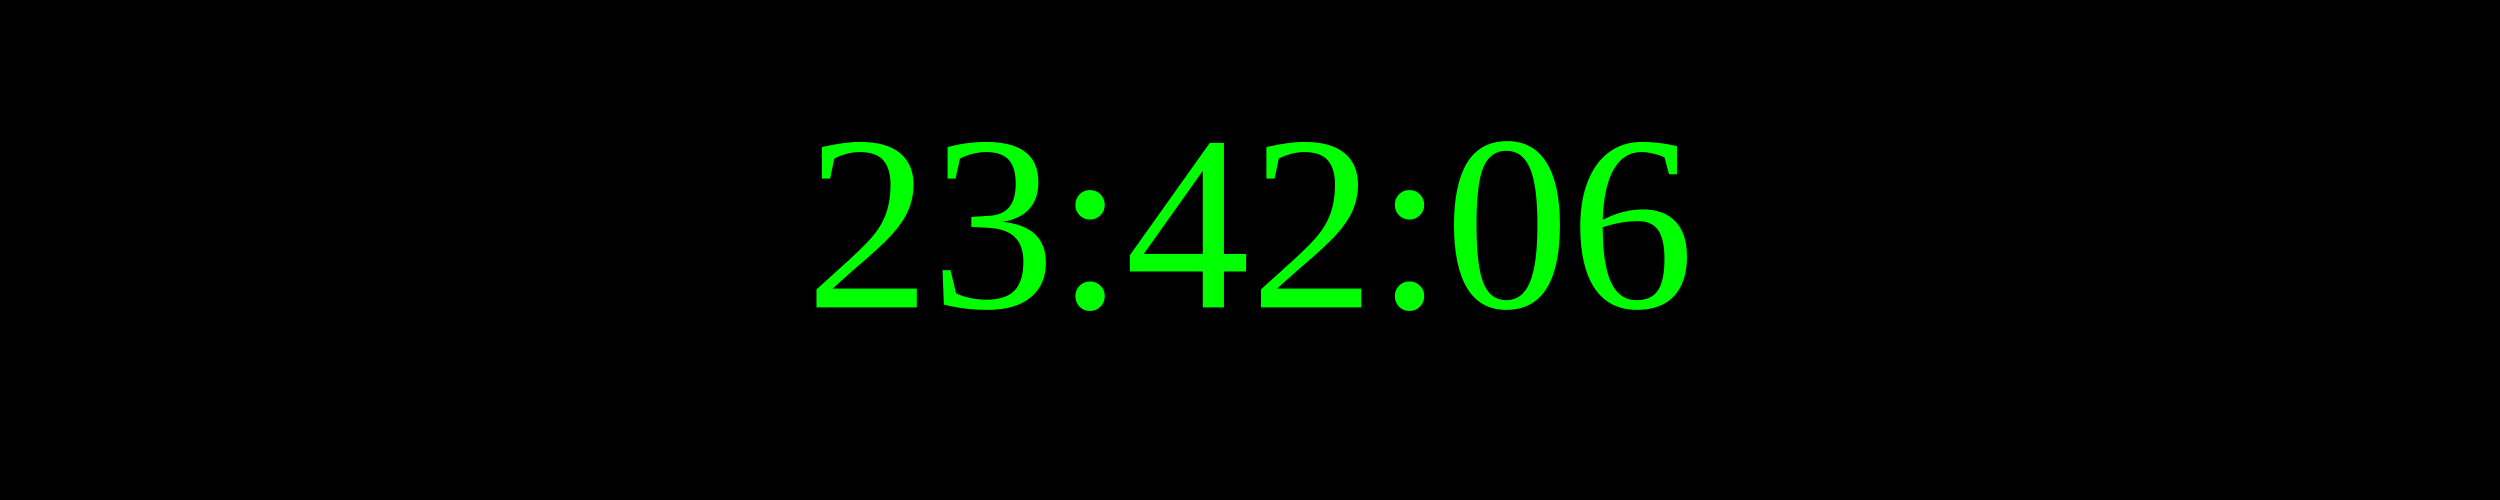
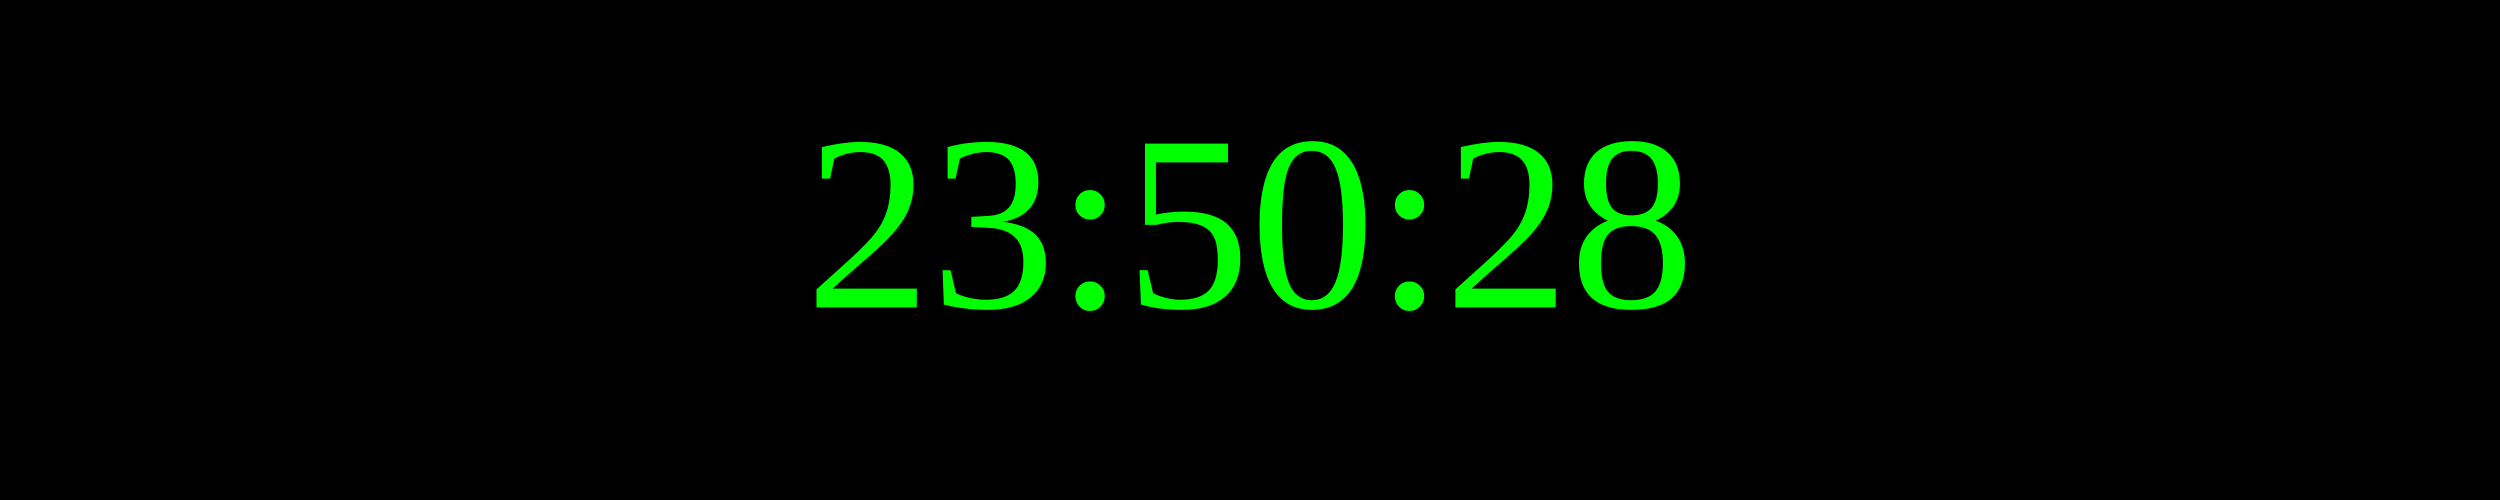
<svg xmlns="http://www.w3.org/2000/svg" width="250" height="50">
  <rect width="100%" height="100%" fill="black" />
  <text x="50%" y="50%" font-size="25" fill="lime" text-anchor="middle" dominant-baseline="middle">
- 23:42:06
+ 23:50:28
</text>
</svg>
